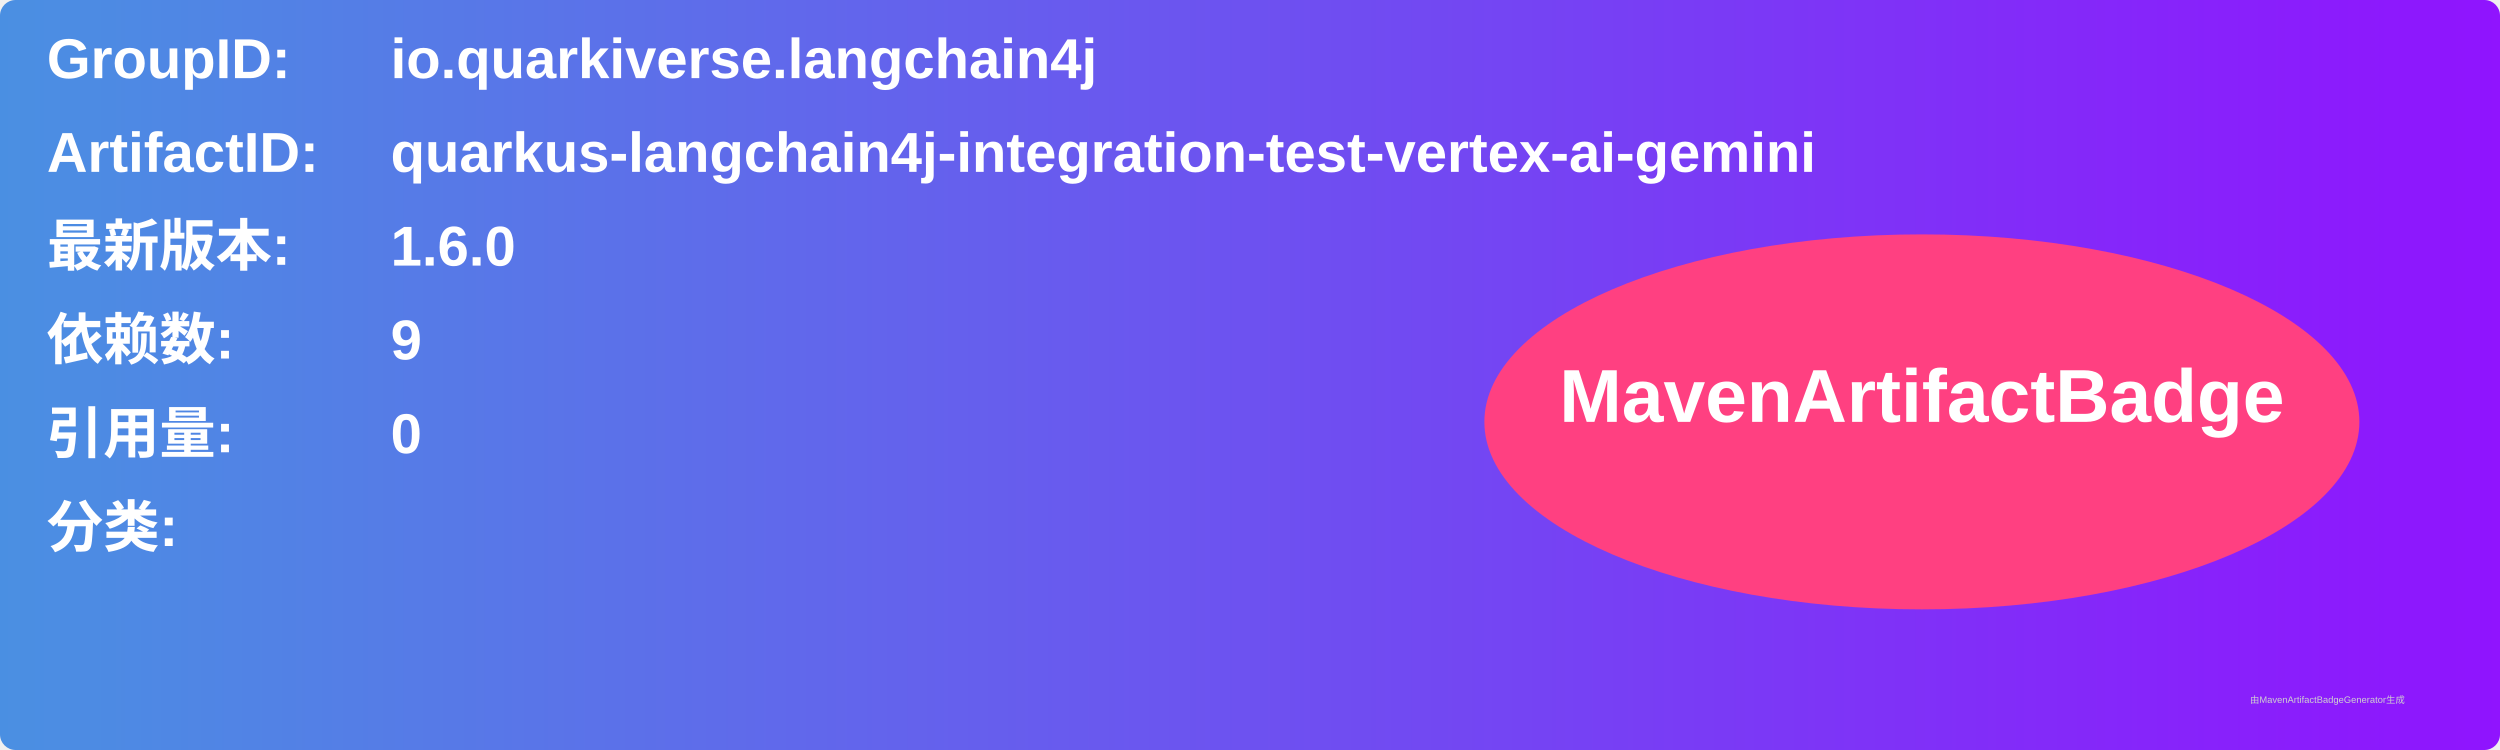
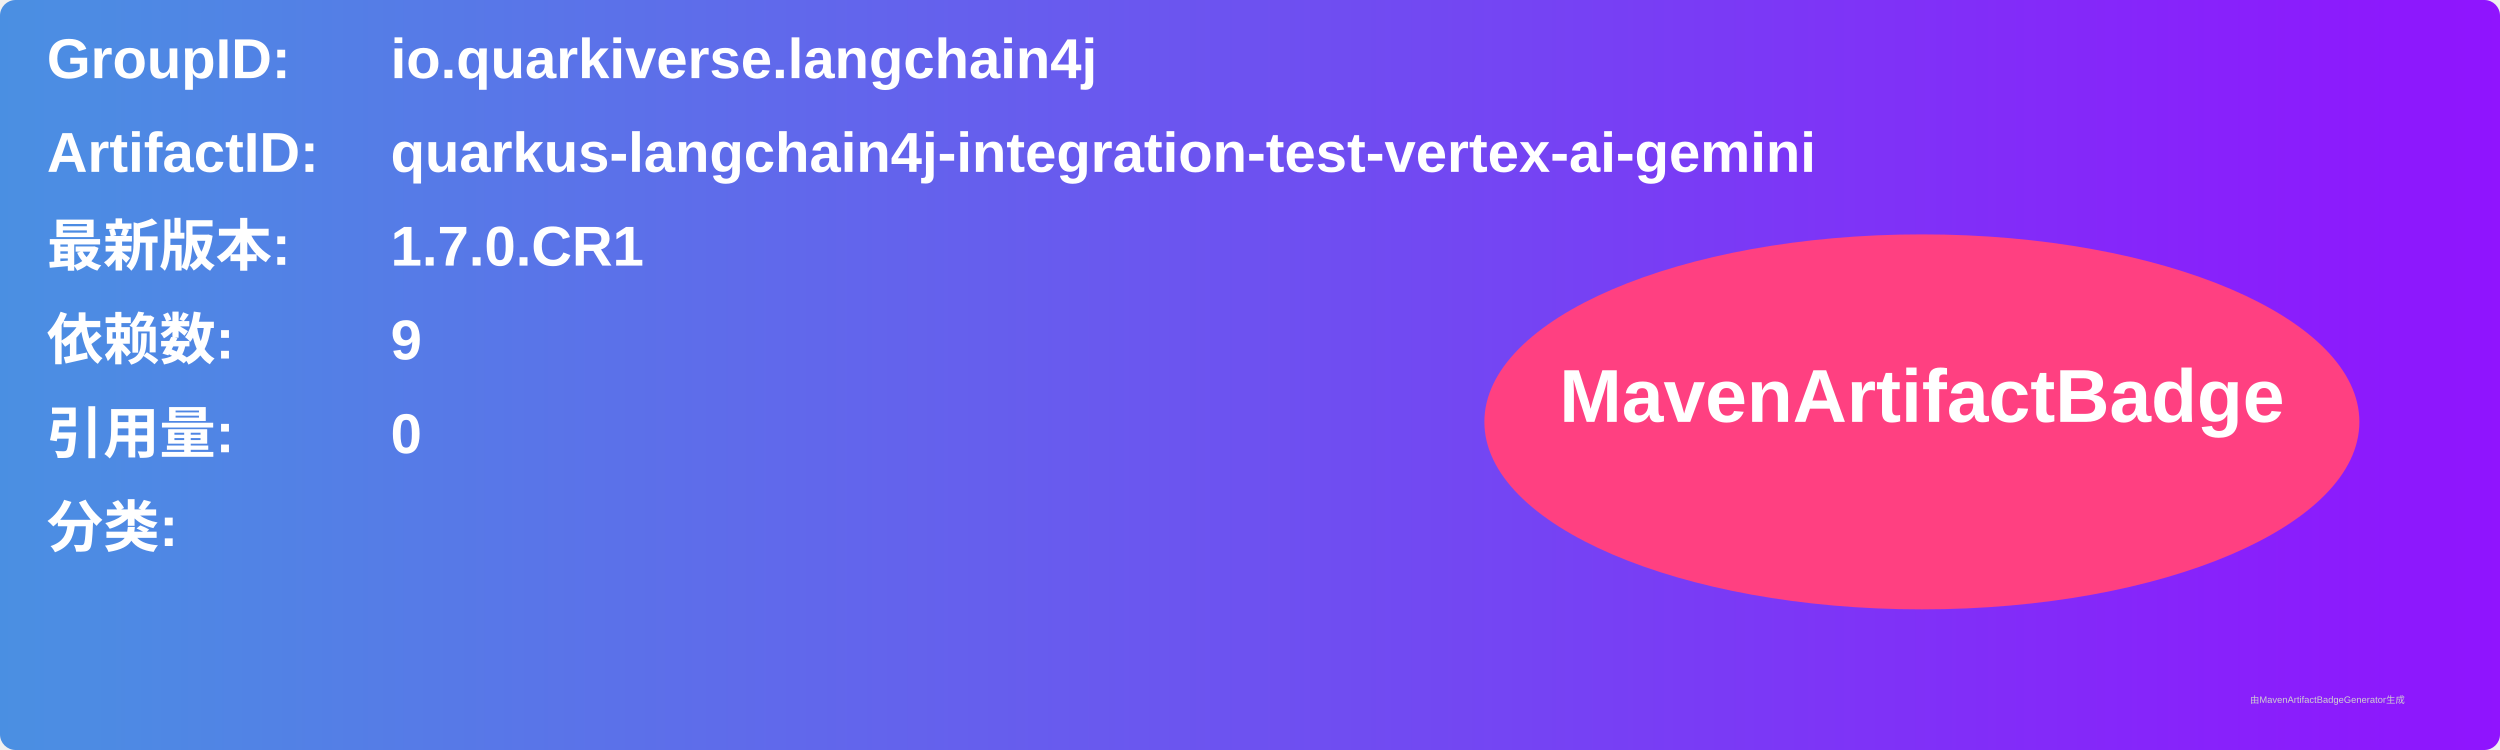
<svg xmlns="http://www.w3.org/2000/svg" width="800" height="240" viewBox="0 0 800 240">
  <linearGradient id="grad" x1="0%" y1="0%" x2="100%" y2="0%">
    <stop offset="0%" stop-color="#4a90e2" />
    <stop offset="100%" stop-color="#9013fe" />
  </linearGradient>
  <rect width="100%" height="100%" rx="5" ry="5" fill="url(#grad)" />
  <g transform="translate(15, 15)">
    <text x="0" y="10" font-family="Arial" font-size="18" fill="white" font-weight="bold" width="260">GroupID:</text>
    <text x="110" y="10" font-family="Arial" font-size="18" fill="white" font-weight="bold" width="460">io.quarkiverse.langchain4j</text>
    <text x="0" y="40" font-family="Arial" font-size="18" fill="white" font-weight="bold" width="260">ArtifactID:</text>
    <text x="110" y="40" font-family="Arial" font-size="18" fill="white" font-weight="bold" width="460">quarkus-langchain4j-integration-test-vertex-ai-gemini</text>
    <text x="0" y="70" font-family="Arial" font-size="18" fill="white" font-weight="bold">最新版本:</text>
    <text x="110" y="70" font-family="Arial" font-size="18" fill="white" font-weight="bold">
-       <tspan font-weight="bold">1.6.0</tspan>
+       <tspan font-weight="bold">1.7.0.CR1</tspan>
    </text>
    <text x="0" y="100" font-family="Arial" font-size="18" fill="white" font-weight="bold">依赖数: </text>
    <text x="110" y="100" font-family="Arial" font-size="18" fill="white">
      <tspan font-weight="bold">9</tspan>
    </text>
    <text x="0" y="130" font-family="Arial" font-size="18" fill="white" font-weight="bold">引用量: </text>
    <text x="110" y="130" font-family="Arial" font-size="18" fill="white">
      <tspan font-weight="bold">0</tspan>
    </text>
    <text x="0" y="160" font-family="Arial" font-size="18" fill="white" font-weight="bold">分类:</text>
    <text x="10" y="190" font-family="Arial" font-size="10" fill="white">
      <tspan font-weight="bold" />
    </text>
    <ellipse cx="600" cy="120" rx="140" ry="60" fill="#ff4081" />
    <text x="600" y="120" text-anchor="middle" font-family="Arial" font-size="24" fill="white" font-weight="bold">MavenArtifactBadge</text>
  </g>
  <text x="720" y="225" font-family="Arial" font-size="3" fill="#d0d0d0">由MavenArtifactBadgeGenerator生成</text>
</svg>
